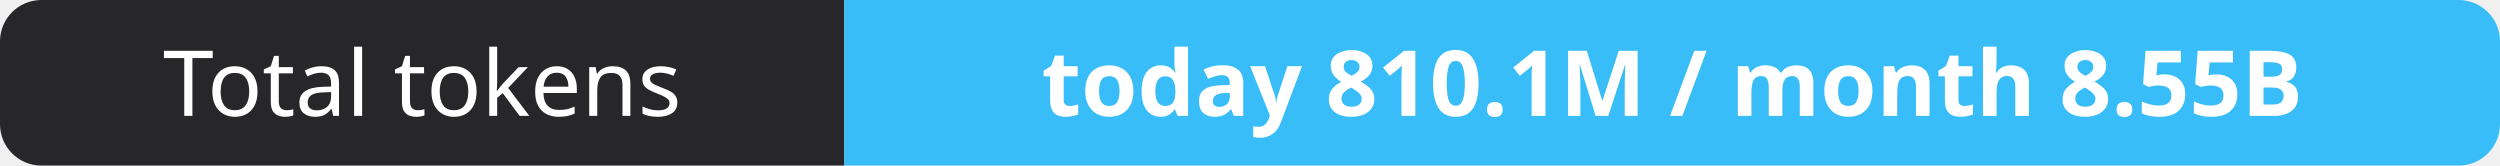
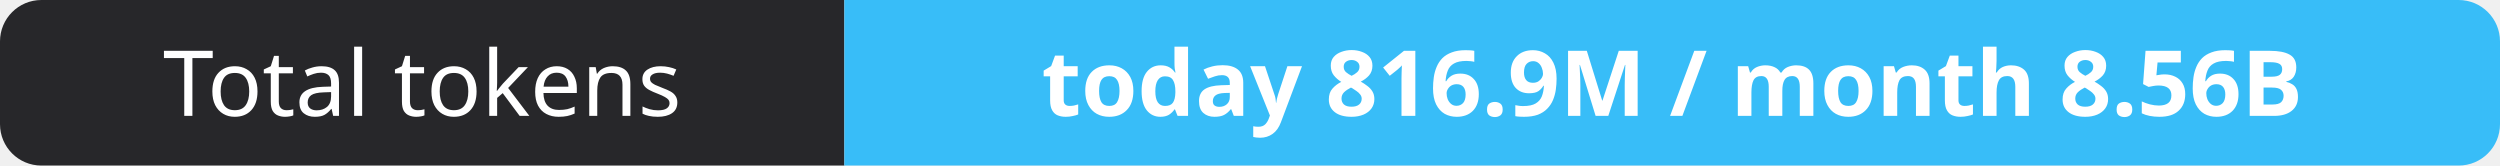
- <svg xmlns="http://www.w3.org/2000/svg" width="302" height="20" role="img" aria-label="Total tokens: today 810.1M / month 8.55B">
+ <svg xmlns="http://www.w3.org/2000/svg" width="302" height="20" role="img" aria-label="Total tokens: today 816.9M / month 8.56B">
  <clipPath id="r">
    <rect width="302" height="20" rx="5" fill="#fff" />
  </clipPath>
  <g clip-path="url(#r)">
    <rect width="102" height="20" fill="#27272a" />
    <rect x="102" width="200" height="20" fill="#38bdf8" />
  </g>
  <g fill="#fff" text-anchor="middle" font-family="Verdana,Geneva,sans-serif" font-size="11">
    <text x="51.0" y="14">Total tokens</text>
-     <text x="202.0" y="14" font-weight="700">today 810.1M / month 8.55B</text>
+     <text x="202.0" y="14" font-weight="700">today 816.9M / month 8.56B</text>
  </g>
</svg>
